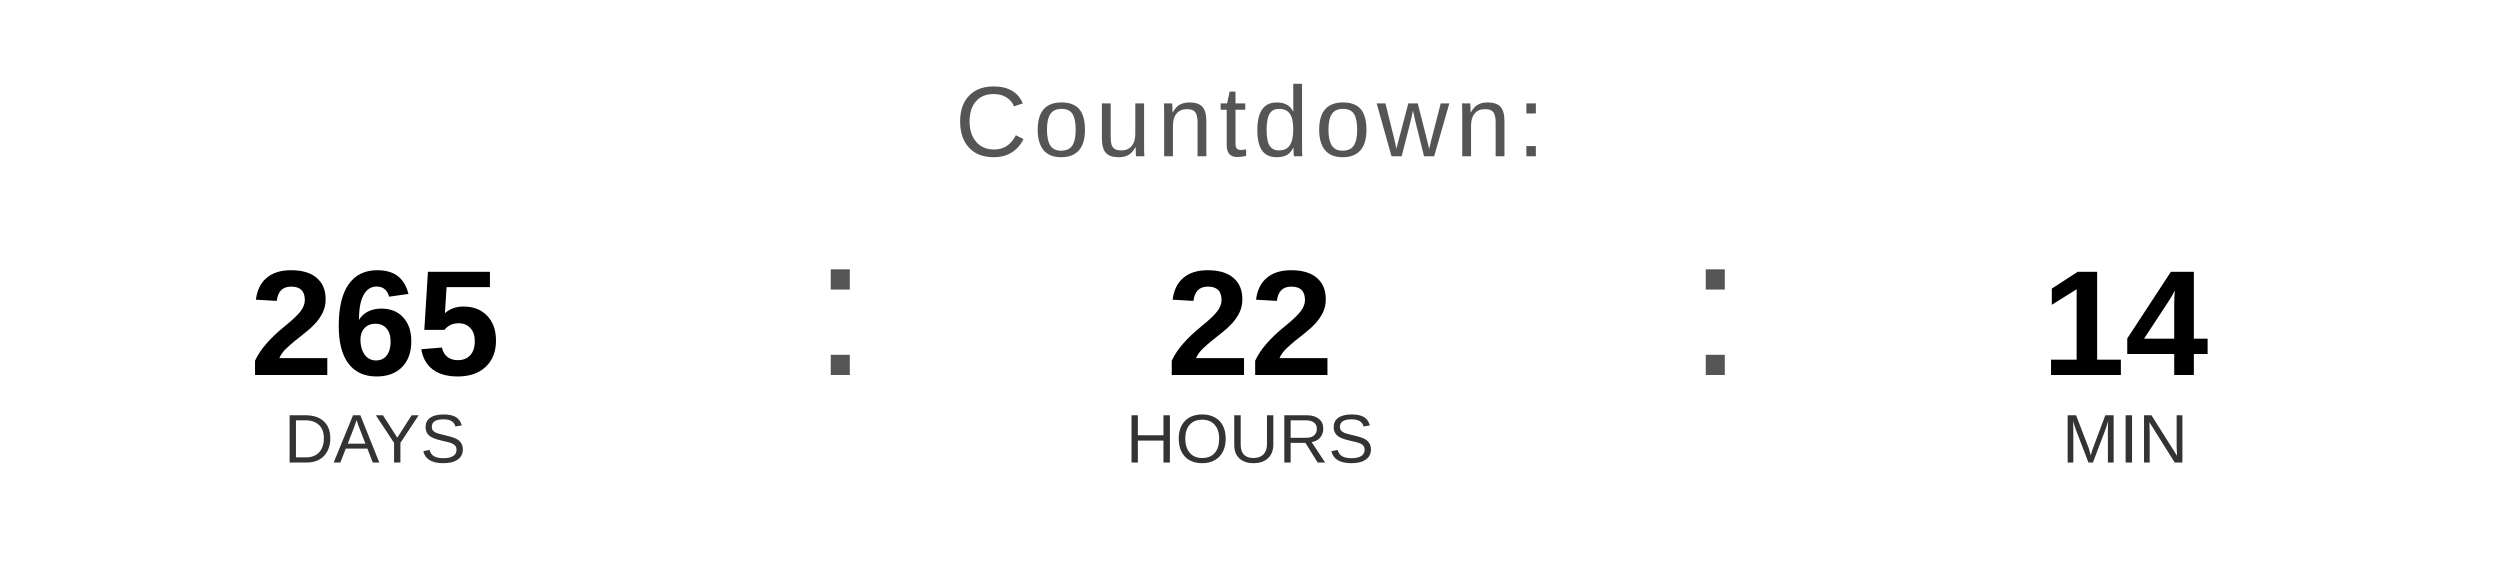
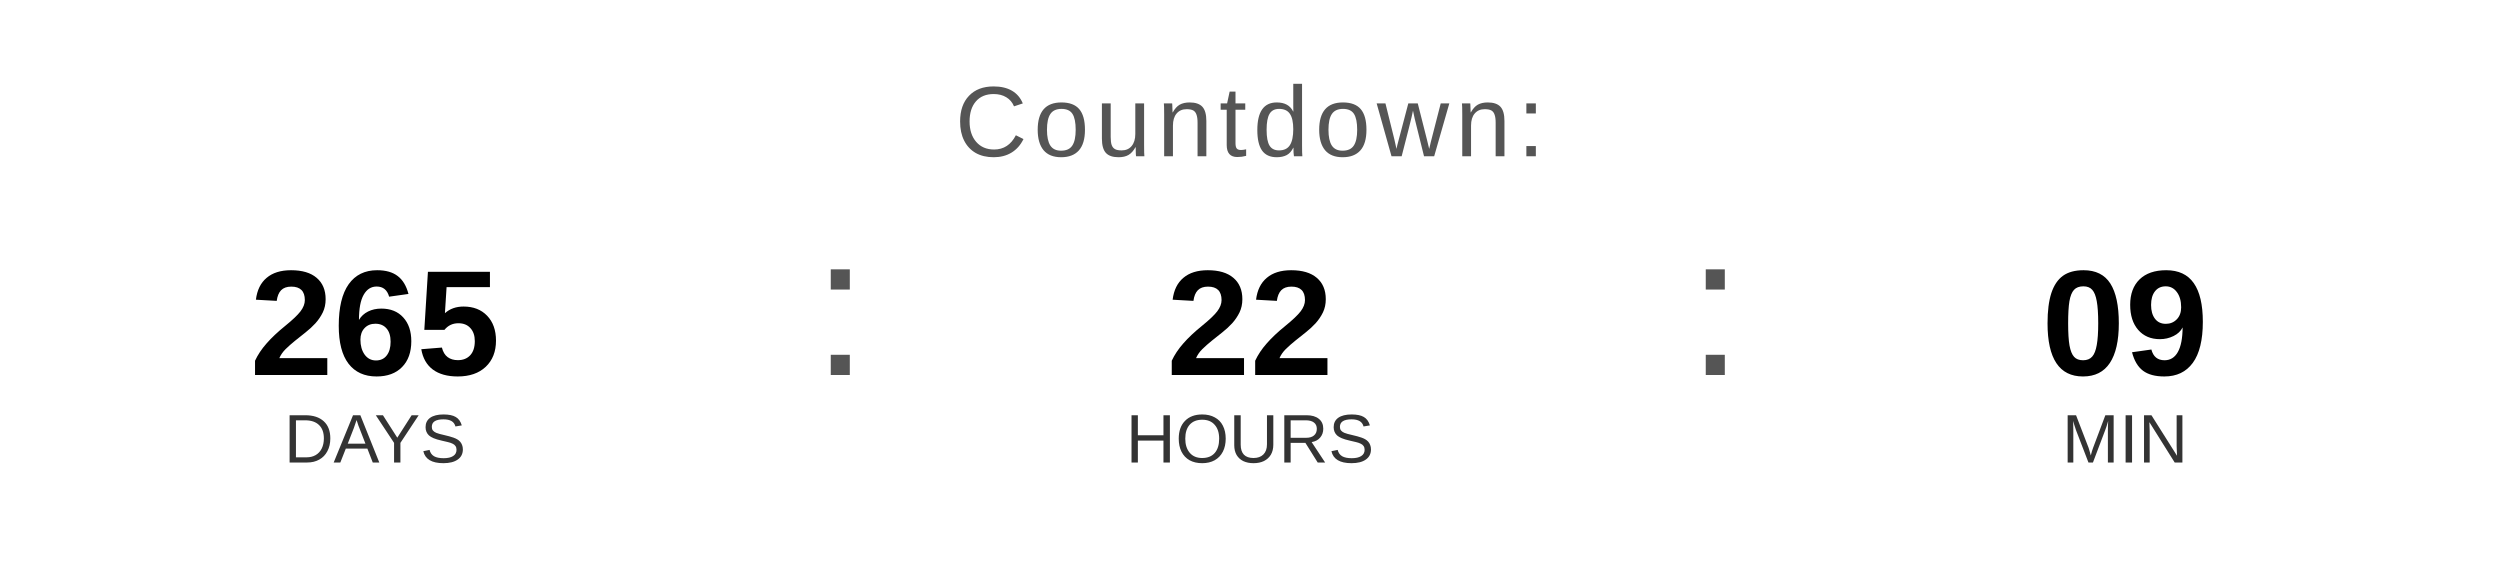
<svg xmlns="http://www.w3.org/2000/svg" width="400" height="90" viewBox="0 0 400 90">
  <text x="200" y="25" font-family="Arial, Helvetica, sans-serif" font-size="16" fill="#555555" text-anchor="middle" letter-spacing="1">
    Countdown:
  </text>
  <text x="60" y="60" font-family="Arial, Helvetica, sans-serif" font-size="24" font-weight="bold" fill="#000000" text-anchor="middle">265</text>
  <text x="60" y="74" font-family="Arial, Helvetica, sans-serif" font-size="11" fill="#333333" text-anchor="middle">DAYS</text>
  <text x="130" y="60" font-family="Arial, sans-serif" font-size="32" fill="#555555">:</text>
  <text x="200" y="60" font-family="Arial, Helvetica, sans-serif" font-size="24" font-weight="bold" fill="#000000" text-anchor="middle">22</text>
  <text x="200" y="74" font-family="Arial, Helvetica, sans-serif" font-size="11" fill="#333333" text-anchor="middle">HOURS</text>
  <text x="270" y="60" font-family="Arial, sans-serif" font-size="32" fill="#555555">:</text>
-   <text x="340" y="60" font-family="Arial, Helvetica, sans-serif" font-size="24" font-weight="bold" fill="#000000" text-anchor="middle">14</text>
+   <text x="340" y="60" font-family="Arial, Helvetica, sans-serif" font-size="24" font-weight="bold" fill="#000000" text-anchor="middle">09</text>
  <text x="340" y="74" font-family="Arial, Helvetica, sans-serif" font-size="11" fill="#333333" text-anchor="middle">MIN</text>
</svg>
